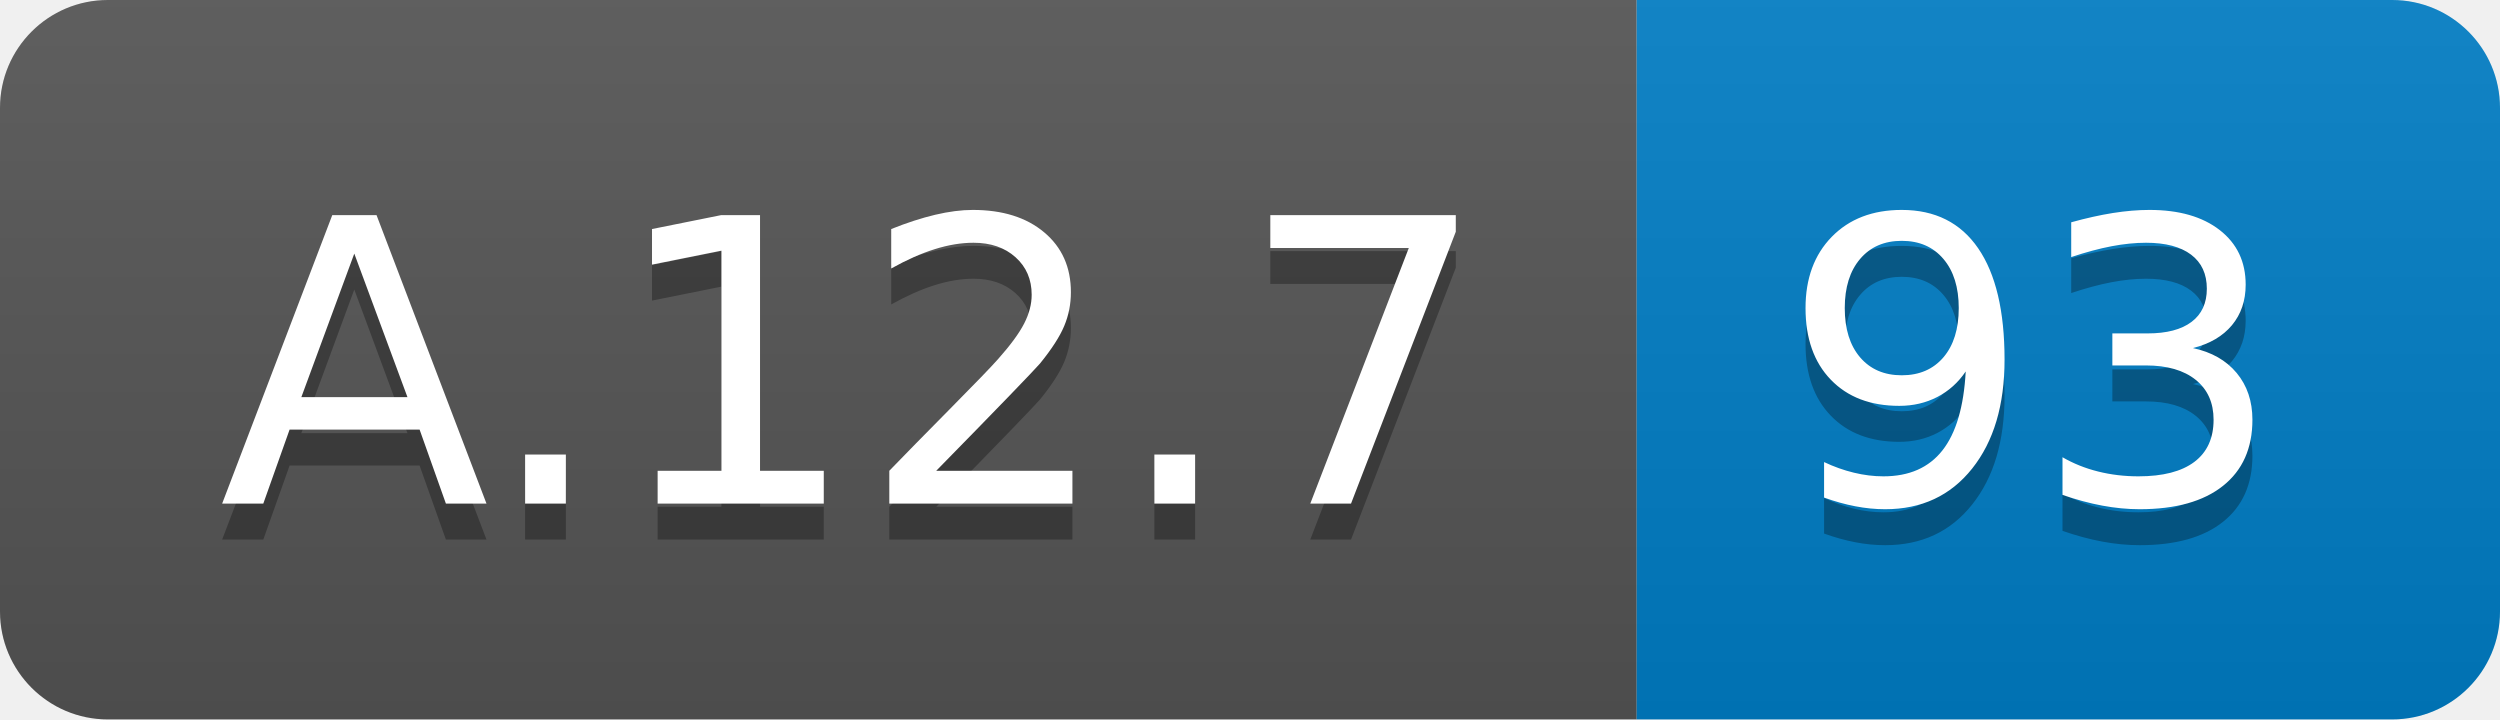
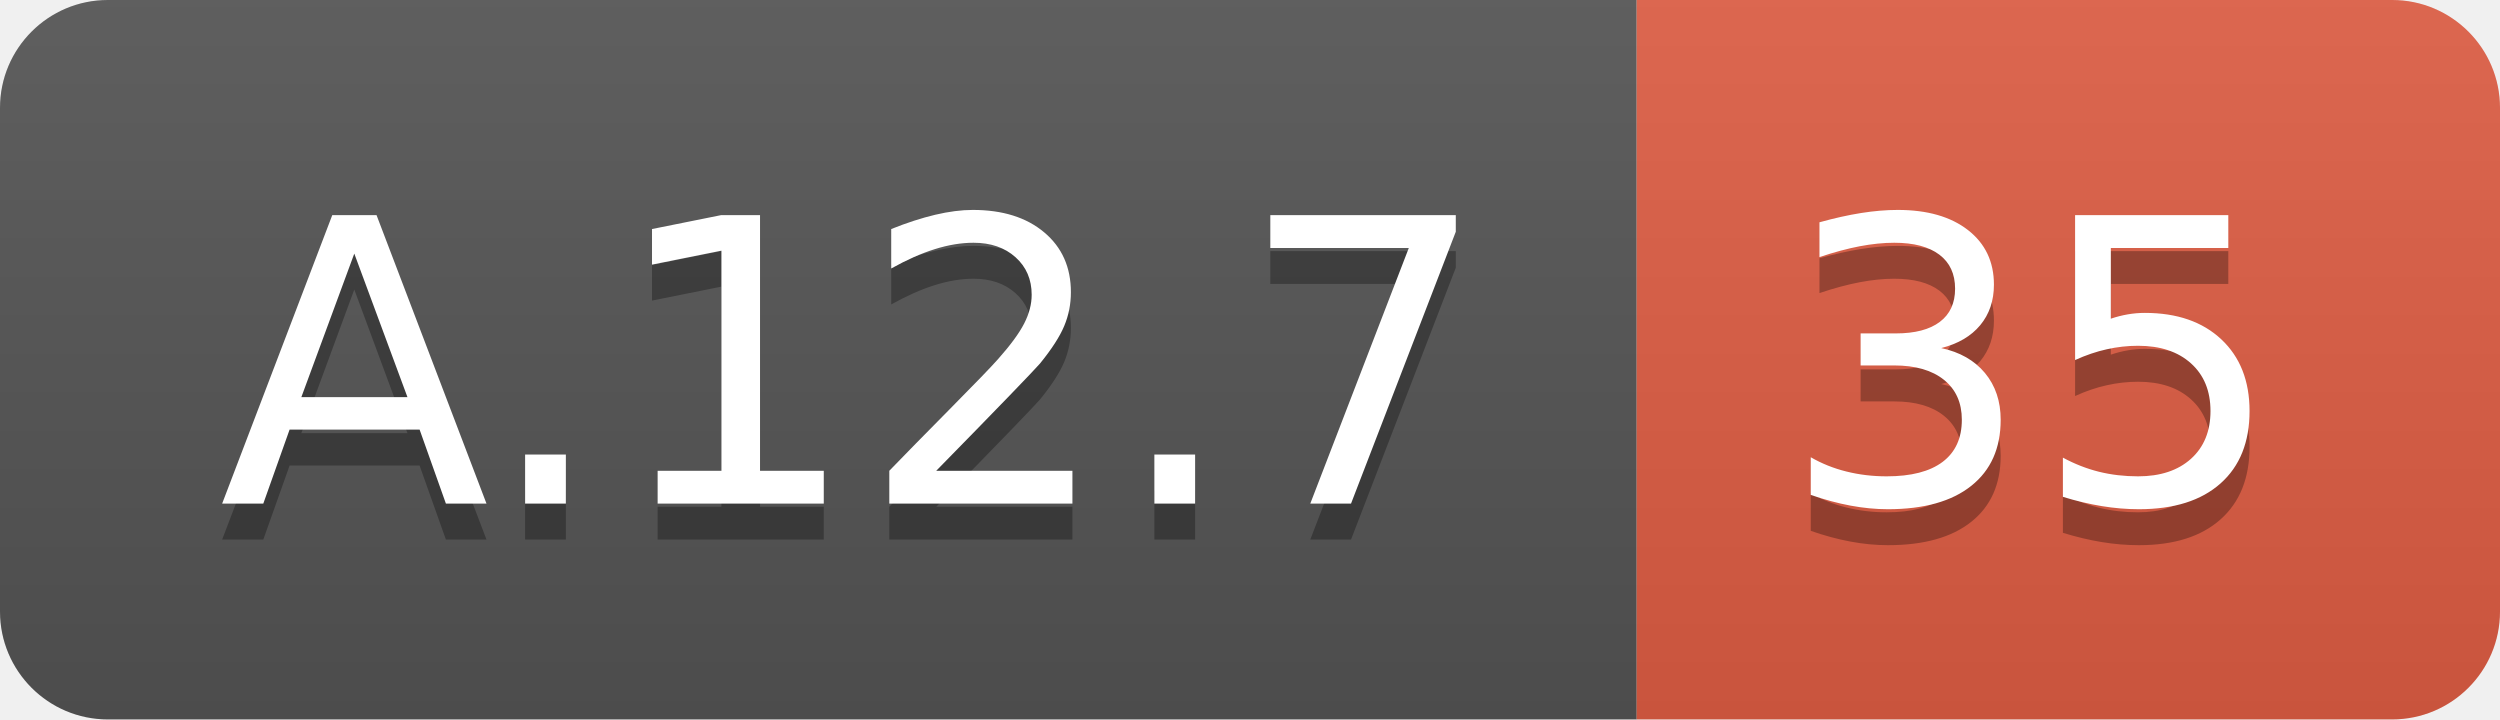
<svg xmlns="http://www.w3.org/2000/svg" width="69.5" height="20">
  <linearGradient id="smooth" x2="0" y2="100%">
    <stop offset="0" stop-color="#bbb" stop-opacity=".1" />
    <stop offset="1" stop-opacity=".1" />
  </linearGradient>
  <clipPath id="round">
    <rect width="69.5" height="20" rx="3" fill="#fff" />
  </clipPath>
  <g clip-path="url(#round)">
    <rect width="45.5" height="20" fill="#555" />
-     <rect x="45.5" width="24.0" height="20" fill="#007ec6" />
+     <rect x="45.5" width="24.0" height="20" fill="#e05d44" />
    <rect width="69.5" height="20" fill="url(#smooth)" />
  </g>
  <g fill="#fff" text-anchor="middle" font-family="DejaVu Sans,Verdana,Geneva,sans-serif" font-size="110">
    <text x="237.5" y="150" fill="#010101" fill-opacity=".3" transform="scale(0.1)" textLength="355.0" lengthAdjust="spacing">A.12.7</text>
    <text x="237.5" y="140" transform="scale(0.1)" textLength="355.0" lengthAdjust="spacing">A.12.7</text>
-     <text x="565.0" y="150" fill="#010101" fill-opacity=".3" transform="scale(0.1)" textLength="140.0" lengthAdjust="spacing">93</text>
-     <text x="565.0" y="140" transform="scale(0.1)" textLength="140.0" lengthAdjust="spacing">93</text>
+     <text x="565.0" y="150" fill="#010101" fill-opacity=".3" transform="scale(0.1)" textLength="140.0" lengthAdjust="spacing">35</text>
+     <text x="565.0" y="140" transform="scale(0.1)" textLength="140.0" lengthAdjust="spacing">35</text>
  </g>
</svg>
